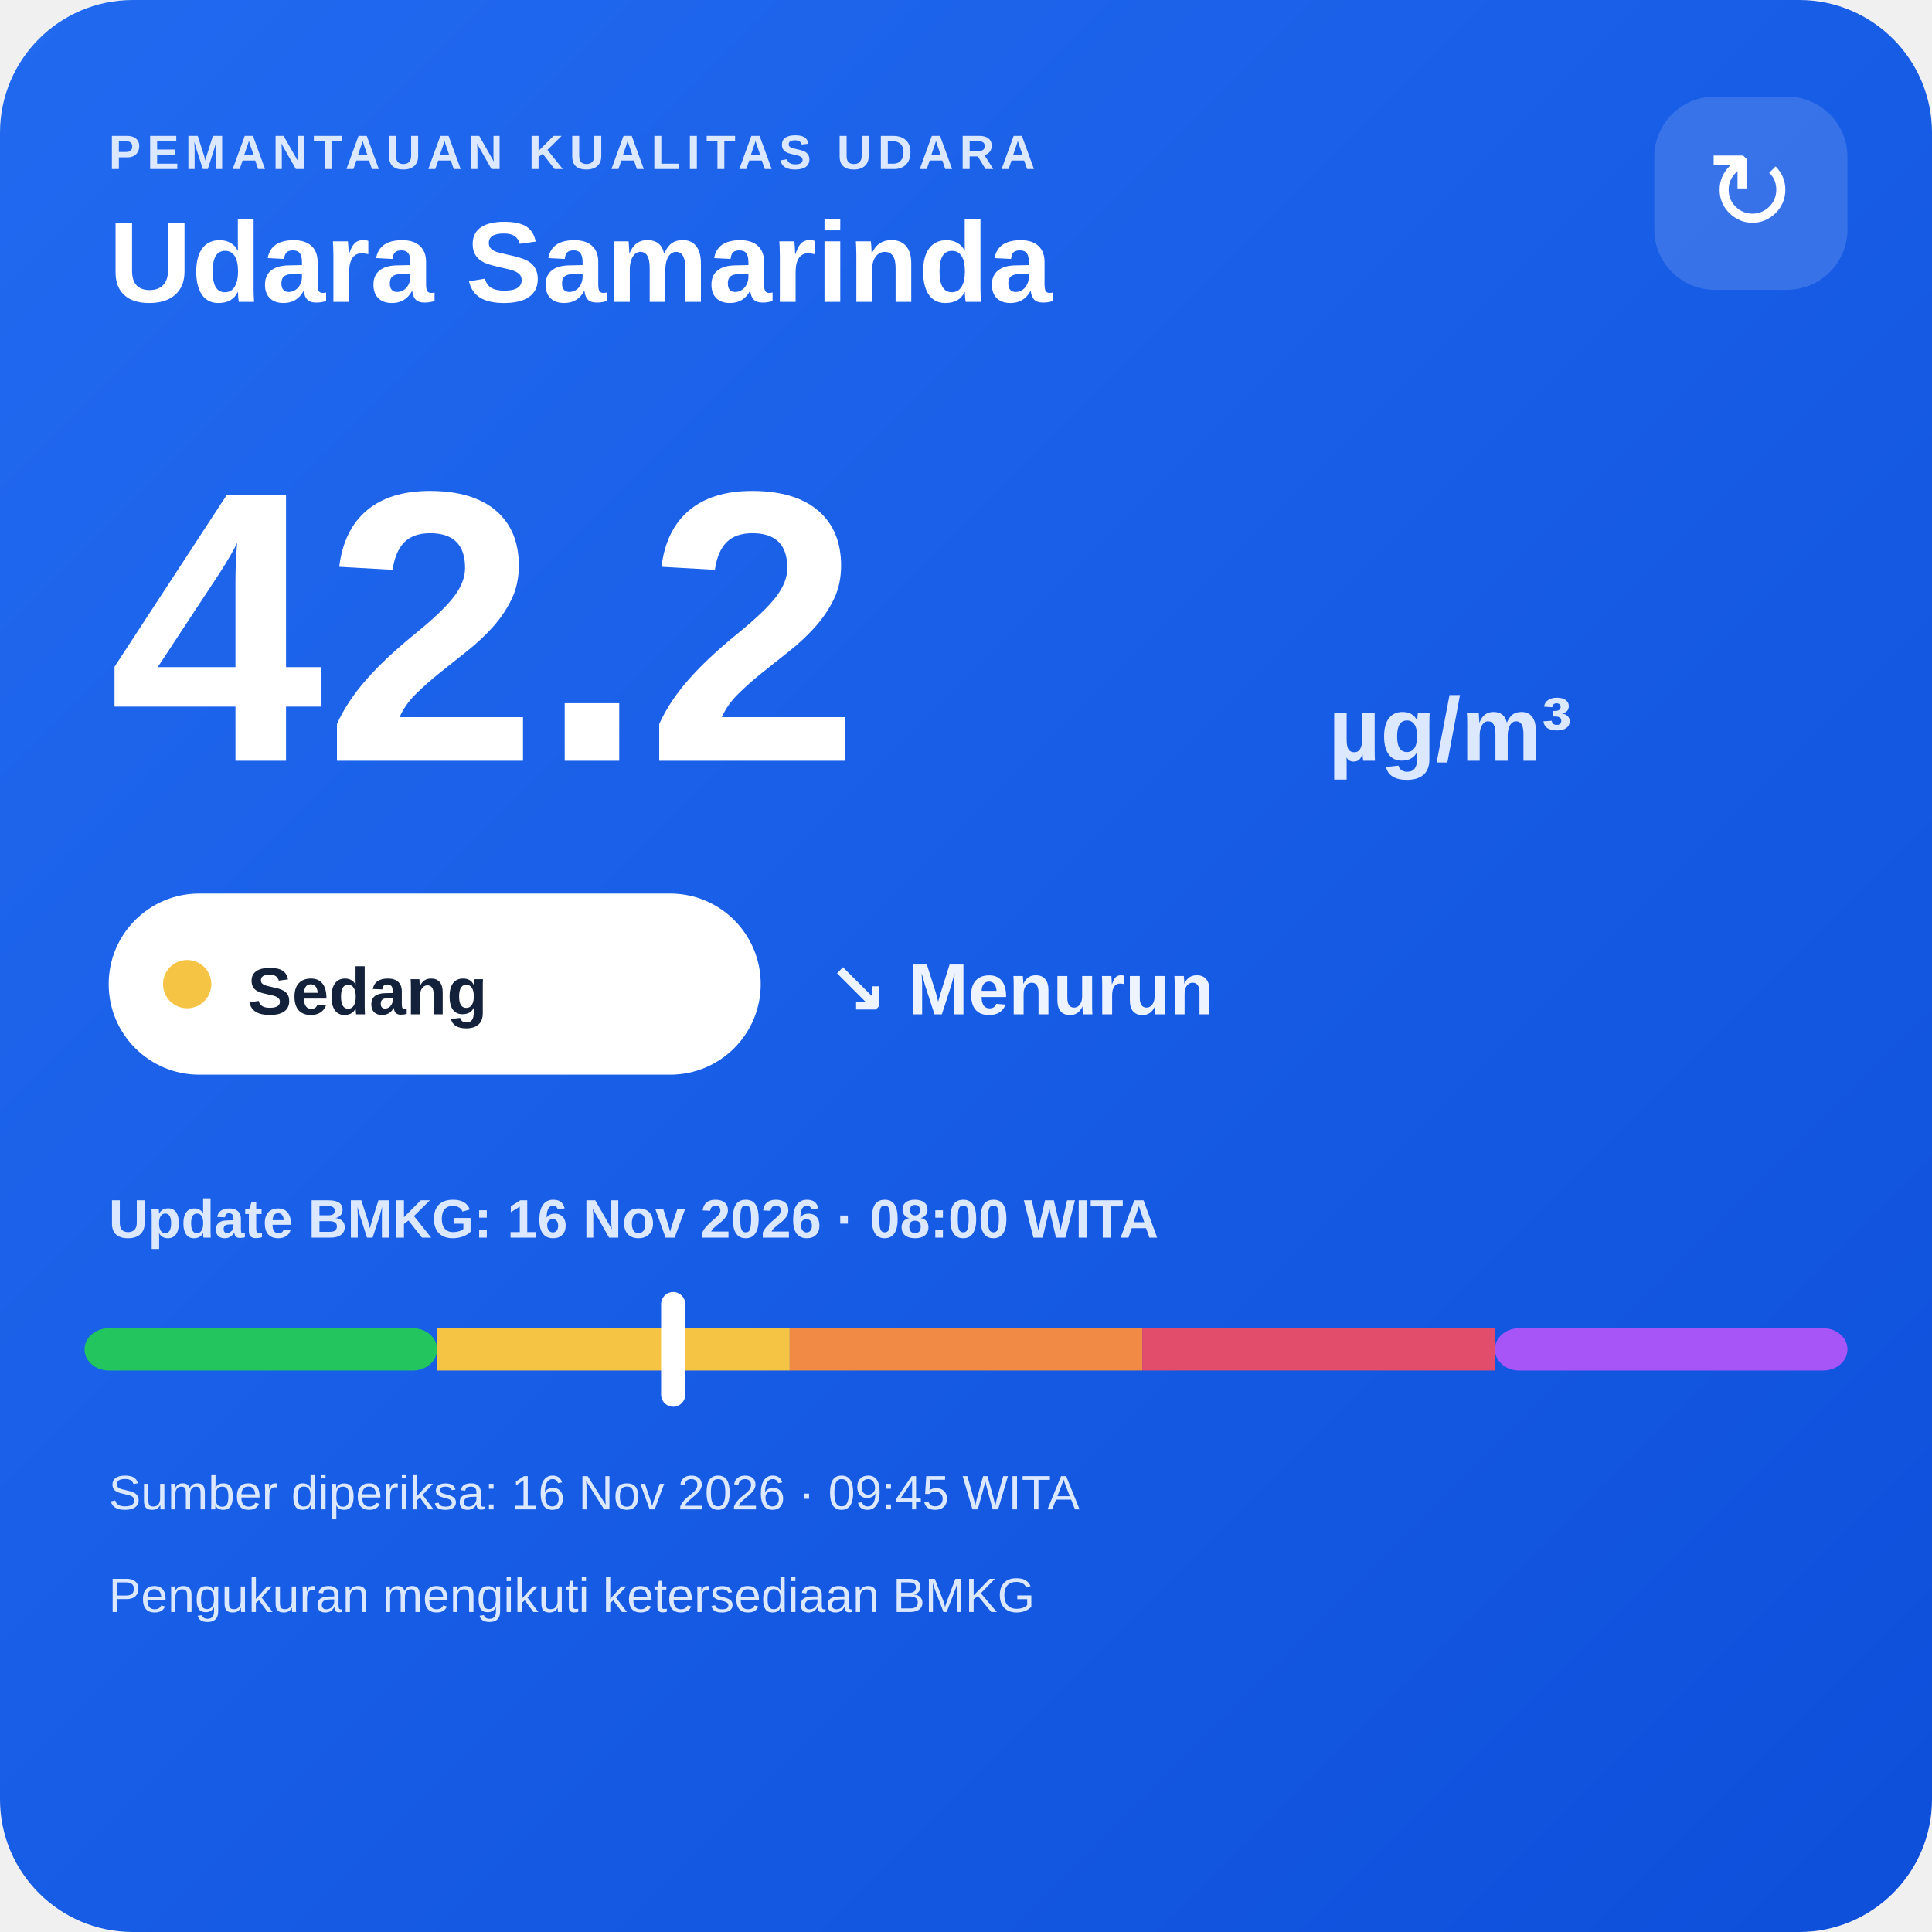
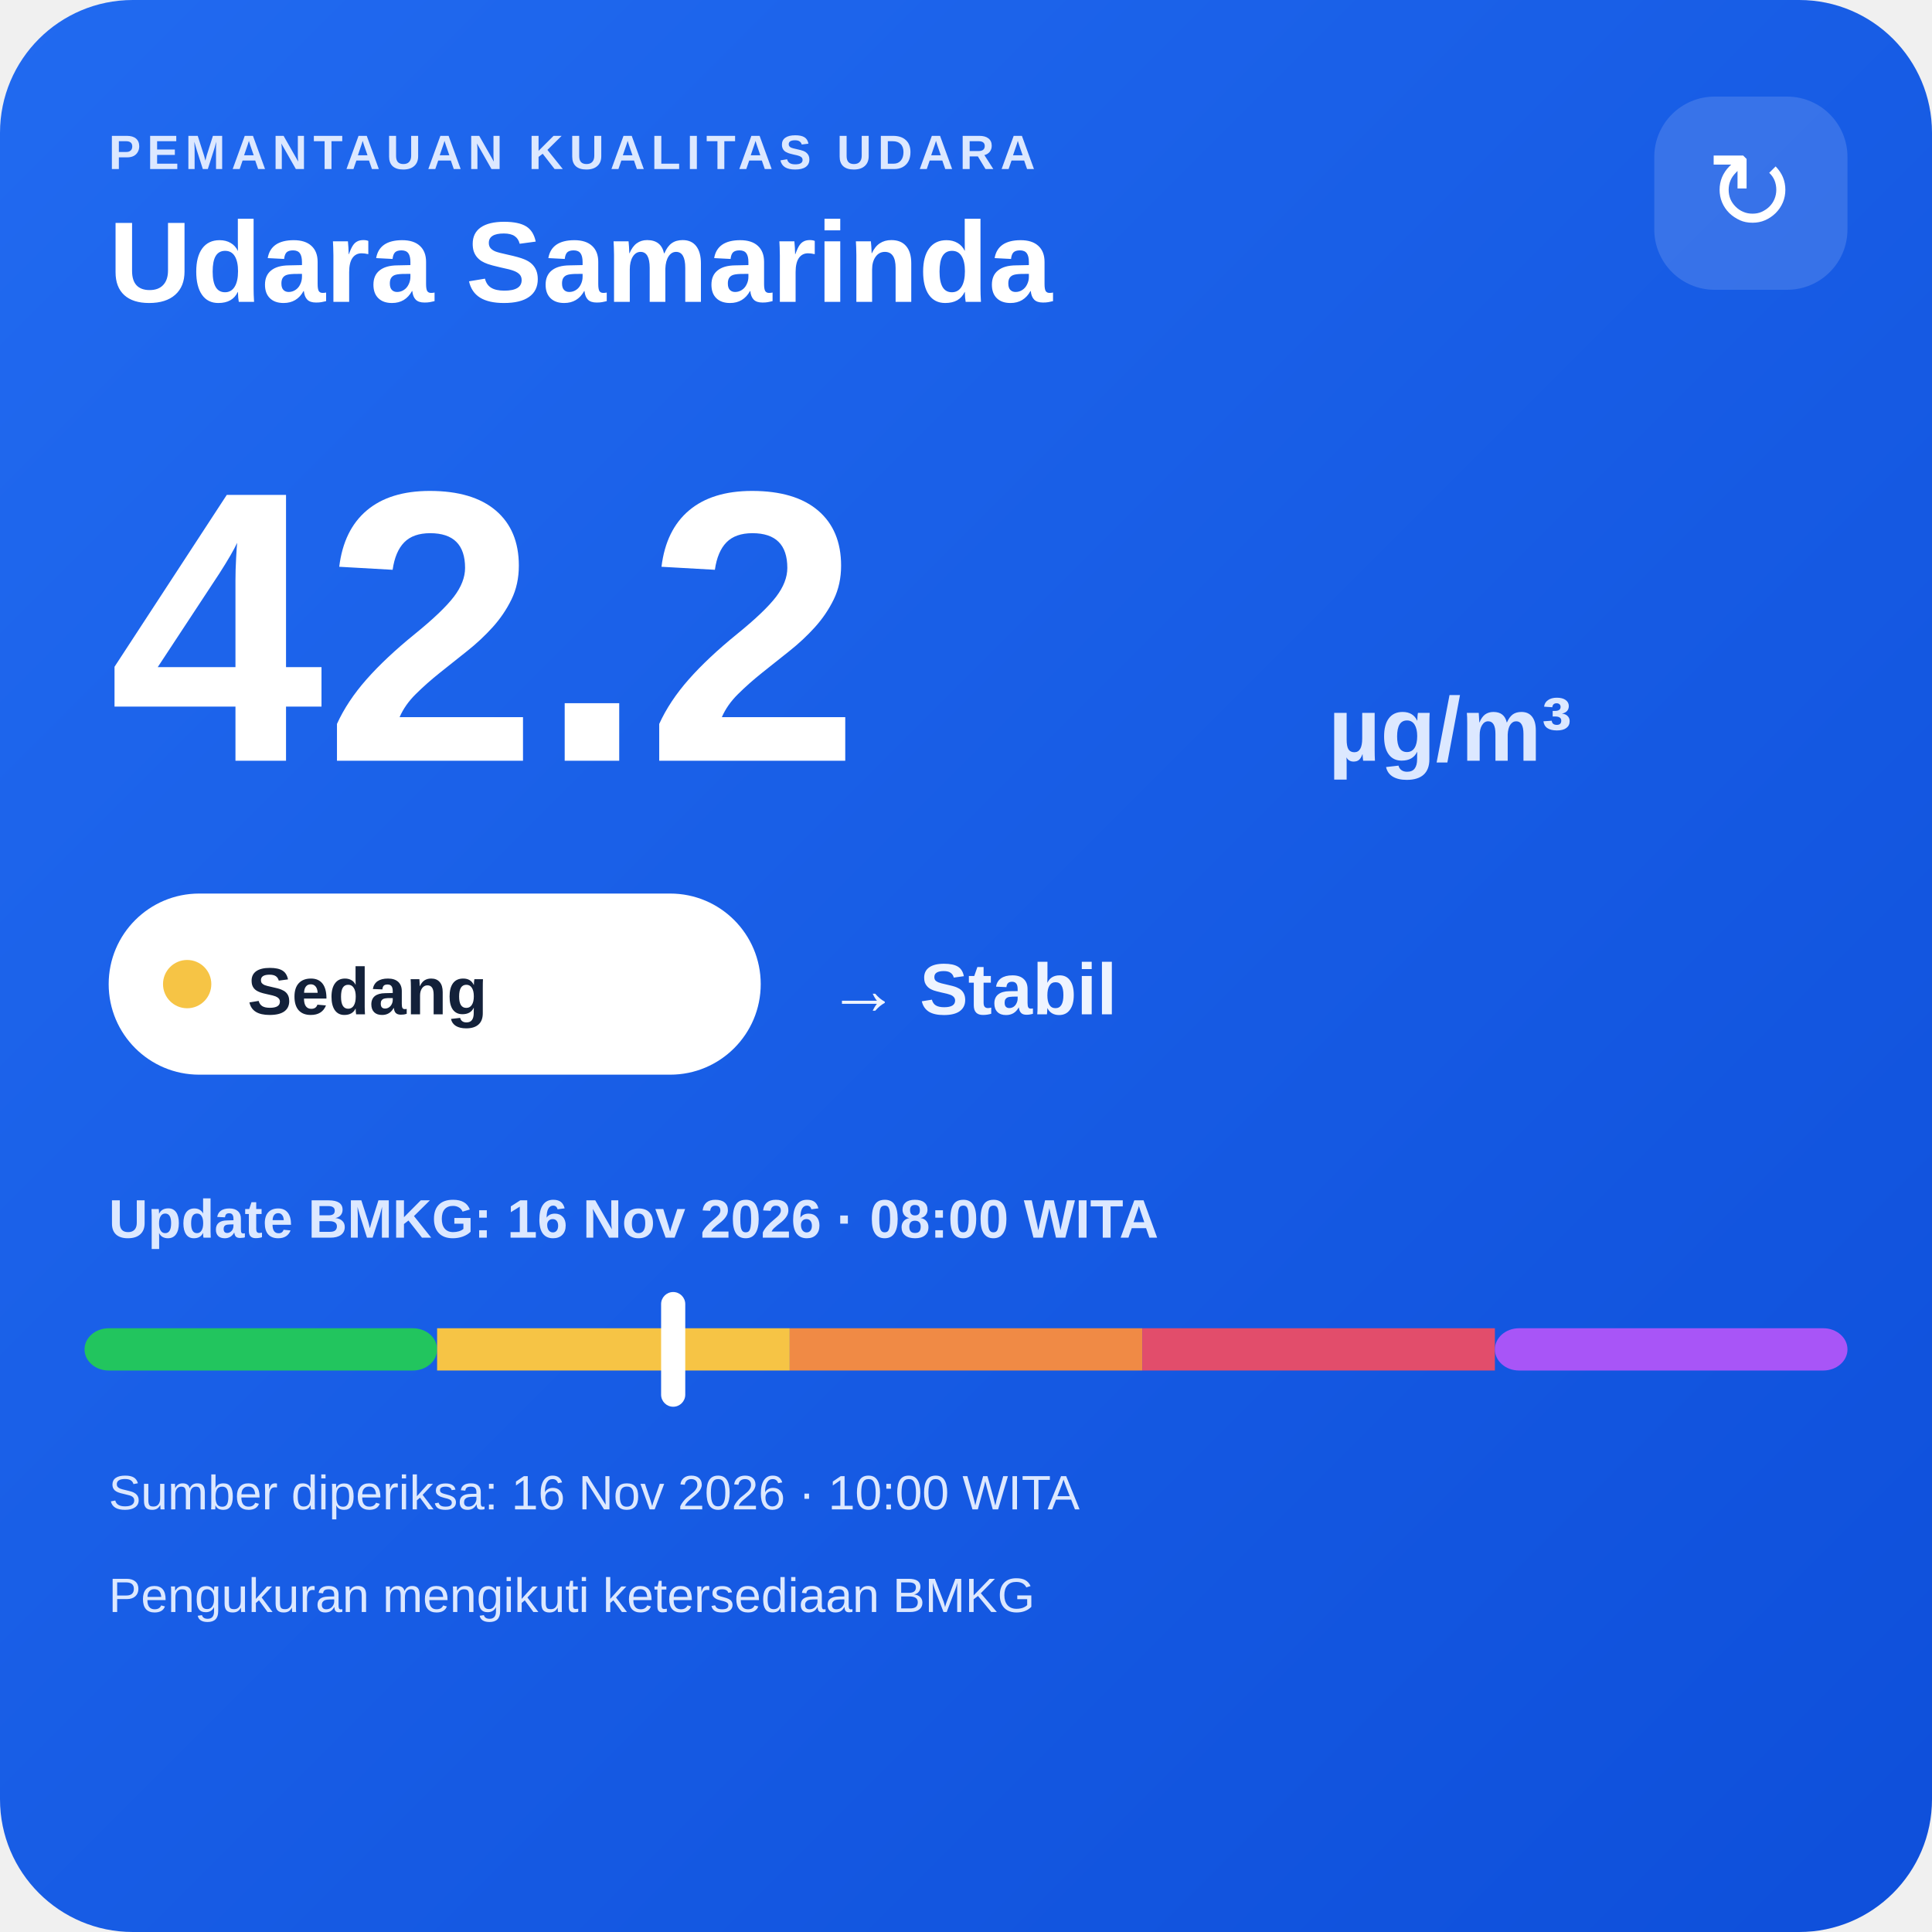
<svg xmlns="http://www.w3.org/2000/svg" width="320" height="320" viewBox="0 0 320 320">
  <defs>
    <linearGradient id="bg" x1="0" y1="0" x2="1" y2="1">
      <stop offset="0" stop-color="#216af0" />
      <stop offset="1" stop-color="#0e4fda" />
    </linearGradient>
  </defs>
  <rect width="320" height="320" rx="22" fill="url(#bg)" />
  <text x="18" y="28" fill="#dce8ff" font-family="Arial,sans-serif" font-size="8" font-weight="700" letter-spacing="1">PEMANTAUAN KUALITAS UDARA</text>
  <text x="18" y="50" fill="#ffffff" font-family="Arial,sans-serif" font-size="19" font-weight="700">Udara Samarinda</text>
  <rect x="274" y="16" width="32" height="32" rx="10" fill="#ffffff" fill-opacity=".14" />
  <text x="290" y="38" text-anchor="middle" fill="#ffffff" font-family="Arial,sans-serif" font-size="18">↻</text>
  <text x="18" y="126" fill="#ffffff" font-family="Arial,sans-serif" font-size="64" font-weight="800">42.2</text>
  <text x="220" y="126" fill="#dce8ff" font-family="Arial,sans-serif" font-size="15" font-weight="700">µg/m³</text>
  <rect x="18" y="148" width="108" height="30" rx="15" fill="#ffffff" />
  <circle cx="31" cy="163" r="4" fill="#f6c445" />
  <text x="41" y="168" fill="#13213a" font-family="Arial,sans-serif" font-size="11" font-weight="700">Sedang</text>
-   <text x="137" y="168" fill="#eef4ff" font-family="Arial,sans-serif" font-size="12" font-weight="700">↘ Menurun</text>
+   <text x="137" y="168" fill="#eef4ff" font-family="Arial,sans-serif" font-size="12" font-weight="700">→ Stabil</text>
  <text x="18" y="205" fill="#dce8ff" font-family="Arial,sans-serif" font-size="9" font-weight="700">Update BMKG: 16 Nov 2026 · 08:00 WITA</text>
  <rect x="14" y="220" width="58.4" height="7" rx="4" fill="#22c55e" />
  <rect x="72.4" y="220" width="58.4" height="7" fill="#f6c445" />
  <rect x="130.8" y="220" width="58.4" height="7" fill="#f08a45" />
  <rect x="189.2" y="220" width="58.4" height="7" fill="#e24d6b" />
  <rect x="247.6" y="220" width="58.4" height="7" rx="4" fill="#a855f7" />
  <rect x="109.5" y="214" width="4" height="19" rx="2" fill="#ffffff" />
-   <text x="18" y="250" fill="#dce8ff" font-family="Arial,sans-serif" font-size="8">Sumber diperiksa: 16 Nov 2026 · 09:45 WITA</text>
+   <text x="18" y="250" fill="#dce8ff" font-family="Arial,sans-serif" font-size="8">Sumber diperiksa: 16 Nov 2026 · 10:00 WITA</text>
  <text x="18" y="267" fill="#dce8ff" font-family="Arial,sans-serif" font-size="8">Pengukuran mengikuti ketersediaan BMKG</text>
</svg>
